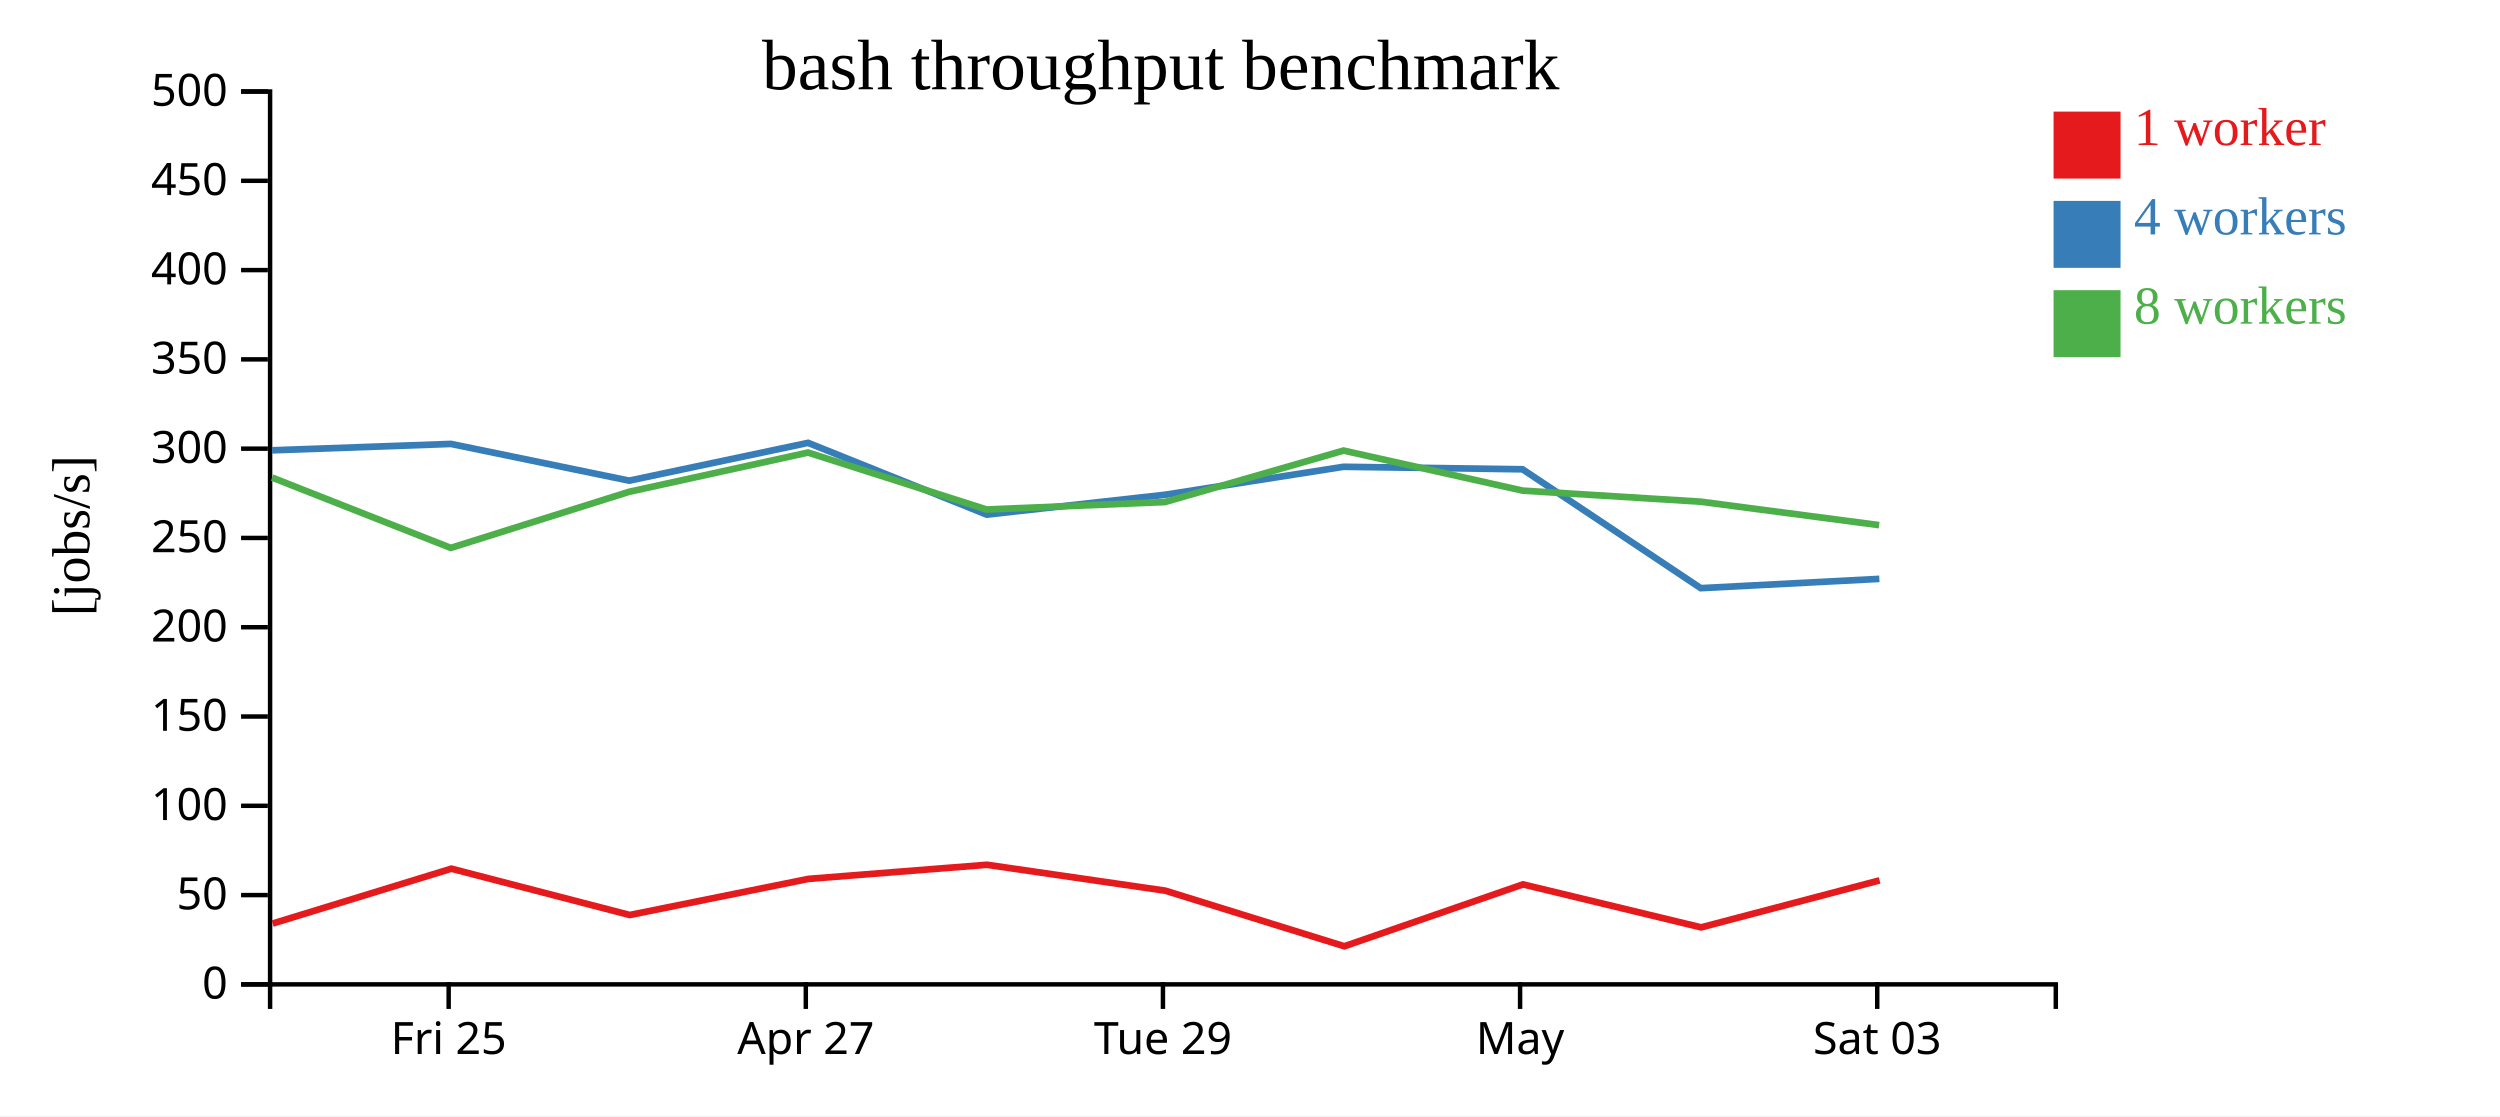
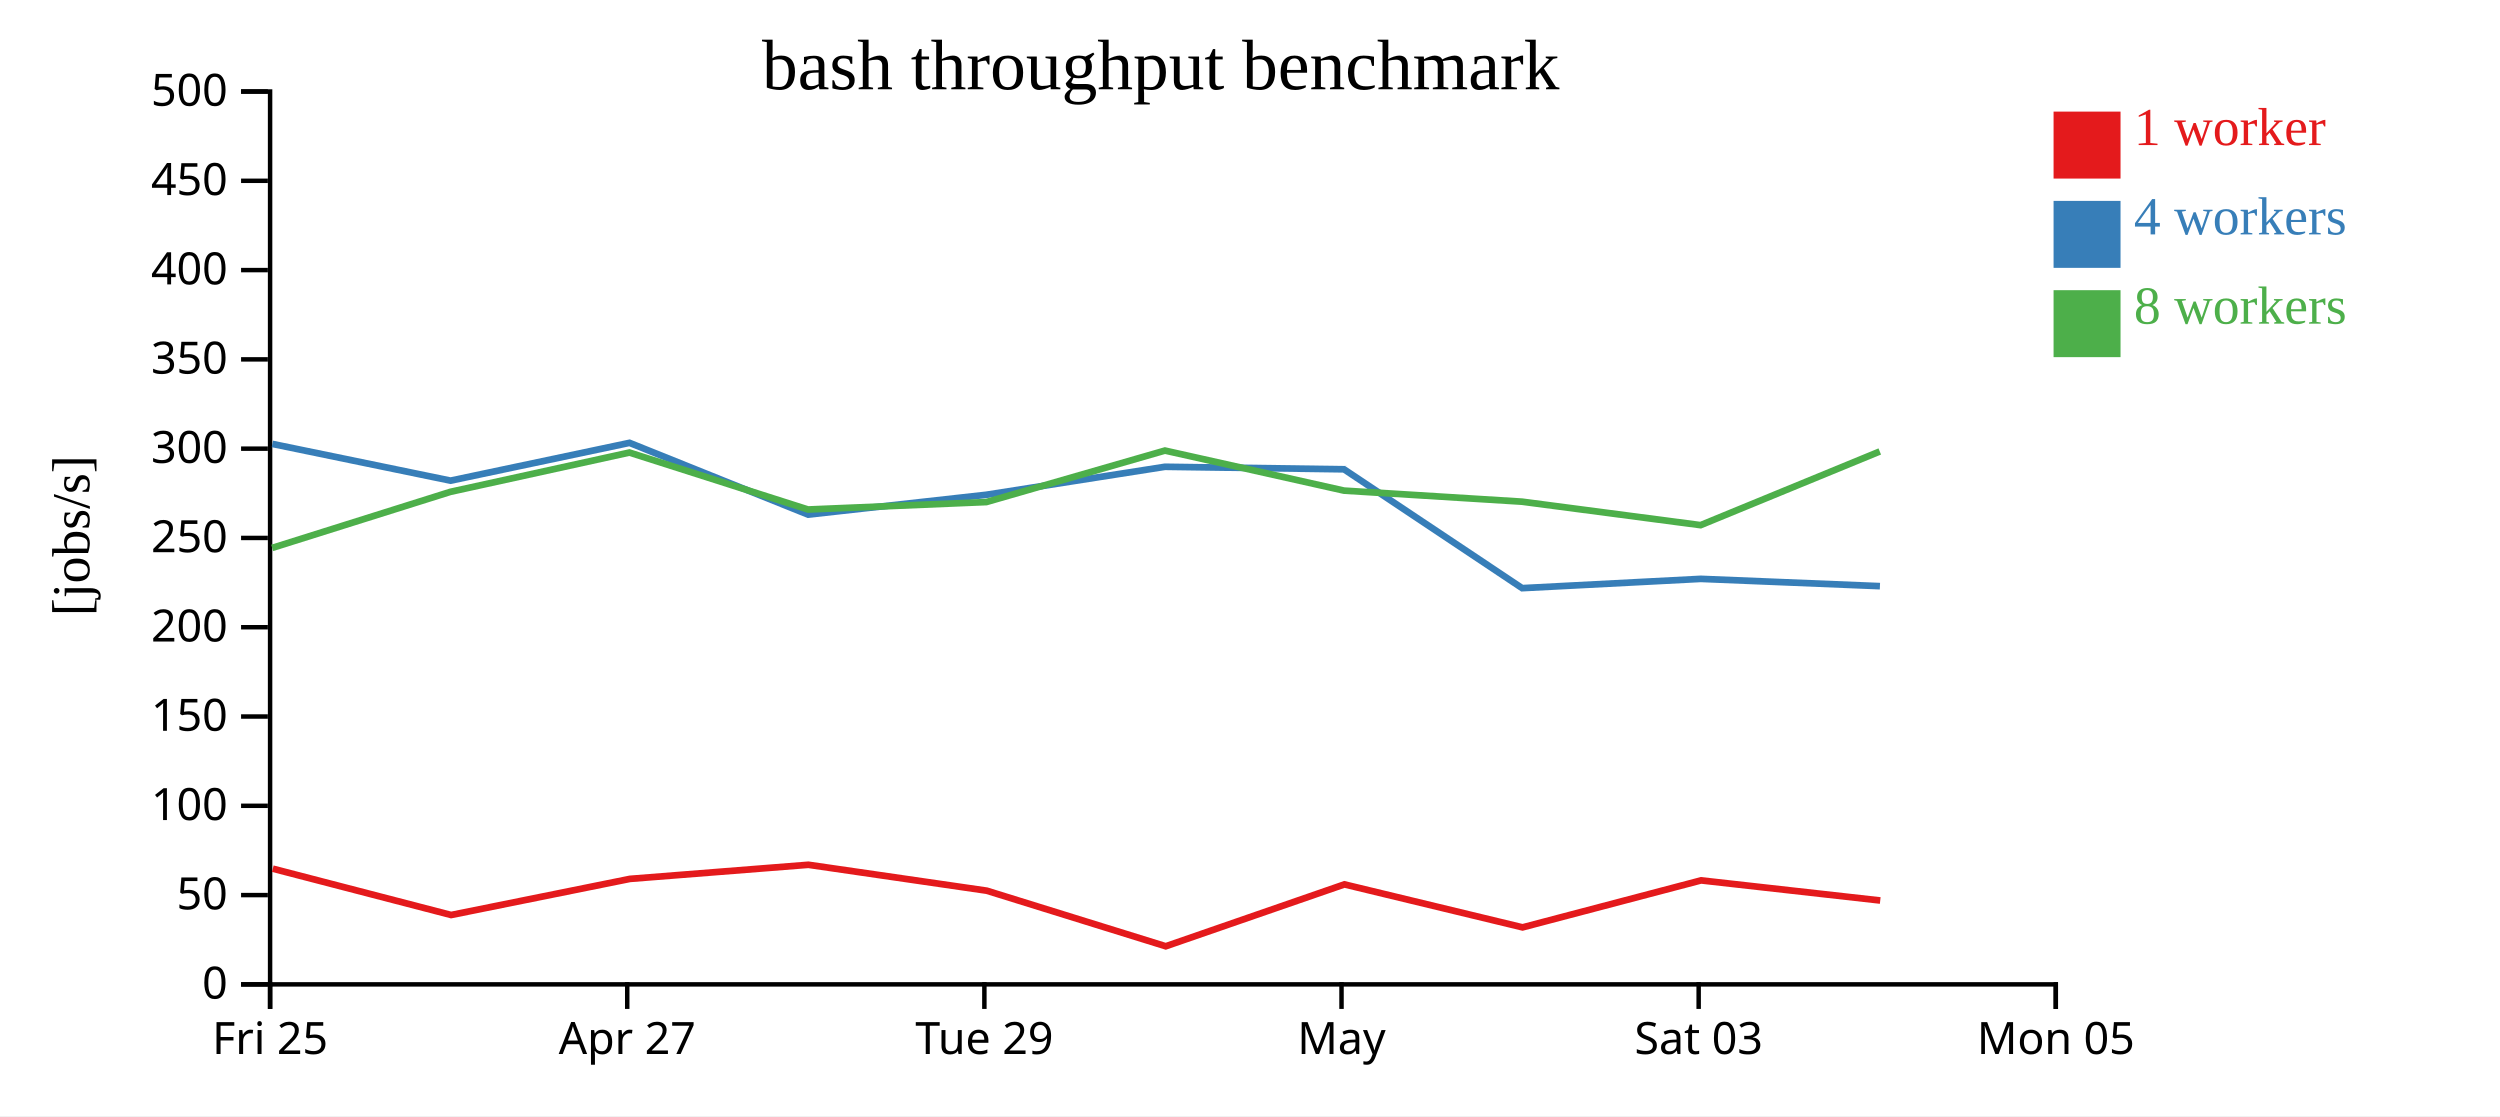
<svg xmlns="http://www.w3.org/2000/svg" width="560" height="250">
  <rect width="100%" height="100%" fill="white" />
  <g transform="translate(60,20)">
    <g transform="translate(0,200)" fill="none" font-size="10" font-family="sans-serif" text-anchor="middle">
      <path class="domain" stroke="currentColor" d="M0.5,6V0.5H400.5V6" />
-       <g class="tick" opacity="1" transform="translate(40.5,0)">
+       <g class="tick" opacity="1" transform="translate(0.5,0)">
        <line stroke="currentColor" y2="6" />
        <text fill="currentColor" y="9" dy="0.71em">Fri 25</text>
      </g>
-       <g class="tick" opacity="1" transform="translate(120.5,0)">
+       <g class="tick" opacity="1" transform="translate(80.5,0)">
        <line stroke="currentColor" y2="6" />
        <text fill="currentColor" y="9" dy="0.71em">Apr 27</text>
      </g>
-       <g class="tick" opacity="1" transform="translate(200.5,0)">
+       <g class="tick" opacity="1" transform="translate(160.5,0)">
        <line stroke="currentColor" y2="6" />
        <text fill="currentColor" y="9" dy="0.71em">Tue 29</text>
      </g>
-       <g class="tick" opacity="1" transform="translate(280.5,0)">
+       <g class="tick" opacity="1" transform="translate(240.5,0)">
        <line stroke="currentColor" y2="6" />
        <text fill="currentColor" y="9" dy="0.71em">May</text>
      </g>
-       <g class="tick" opacity="1" transform="translate(360.5,0)">
+       <g class="tick" opacity="1" transform="translate(320.5,0)">
        <line stroke="currentColor" y2="6" />
        <text fill="currentColor" y="9" dy="0.71em">Sat 03</text>
+       </g>
+       <g class="tick" opacity="1" transform="translate(400.5,0)">
+         <line stroke="currentColor" y2="6" />
+         <text fill="currentColor" y="9" dy="0.71em">Mon 05</text>
      </g>
    </g>
    <g fill="none" font-size="10" font-family="sans-serif" text-anchor="end">
      <path class="domain" stroke="currentColor" d="M-6,200.5H0.5V0.5H-6" />
      <g class="tick" opacity="1" transform="translate(0,200.5)">
        <line stroke="currentColor" x2="-6" />
        <text fill="currentColor" x="-9" dy="0.32em">0</text>
      </g>
      <g class="tick" opacity="1" transform="translate(0,180.5)">
        <line stroke="currentColor" x2="-6" />
        <text fill="currentColor" x="-9" dy="0.32em">50</text>
      </g>
      <g class="tick" opacity="1" transform="translate(0,160.5)">
        <line stroke="currentColor" x2="-6" />
        <text fill="currentColor" x="-9" dy="0.32em">100</text>
      </g>
      <g class="tick" opacity="1" transform="translate(0,140.5)">
        <line stroke="currentColor" x2="-6" />
        <text fill="currentColor" x="-9" dy="0.32em">150</text>
      </g>
      <g class="tick" opacity="1" transform="translate(0,120.5)">
        <line stroke="currentColor" x2="-6" />
        <text fill="currentColor" x="-9" dy="0.32em">200</text>
      </g>
      <g class="tick" opacity="1" transform="translate(0,100.5)">
        <line stroke="currentColor" x2="-6" />
        <text fill="currentColor" x="-9" dy="0.32em">250</text>
      </g>
      <g class="tick" opacity="1" transform="translate(0,80.5)">
        <line stroke="currentColor" x2="-6" />
        <text fill="currentColor" x="-9" dy="0.32em">300</text>
      </g>
      <g class="tick" opacity="1" transform="translate(0,60.5)">
        <line stroke="currentColor" x2="-6" />
        <text fill="currentColor" x="-9" dy="0.32em">350</text>
      </g>
      <g class="tick" opacity="1" transform="translate(0,40.5)">
        <line stroke="currentColor" x2="-6" />
        <text fill="currentColor" x="-9" dy="0.32em">400</text>
      </g>
      <g class="tick" opacity="1" transform="translate(0,20.5)">
        <line stroke="currentColor" x2="-6" />
        <text fill="currentColor" x="-9" dy="0.32em">450</text>
      </g>
      <g class="tick" opacity="1" transform="translate(0,0.5)">
        <line stroke="currentColor" x2="-6" />
        <text fill="currentColor" x="-9" dy="0.32em">500</text>
      </g>
    </g>
    <text text-anchor="middle" style="font-size: 12px" transform="rotate(-90)" y="-40" x="-100">[jobs/s]</text>
    <text text-anchor="middle" style="font-size: 16px" y="0" x="200">bash throughput benchmark</text>
-     <path class="line" fill="none" stroke="#e41a1c" stroke-width="1.5" d="M1.066,186.875L41.106,174.585L81.049,184.961L121.102,176.87L161.076,173.71L201.038,179.517L241.127,191.964L281.146,178.103L321.053,187.731L361.034,177.207" />
-     <path class="line" fill="none" stroke="#377eb8" stroke-width="1.5" d="M0.934,80.87L41.013,79.439L80.924,87.667L121.012,79.197L161.014,95.274L200.927,90.83L240.944,84.56L281.056,85.123L320.965,111.745L360.979,109.666" />
-     <path class="line" fill="none" stroke="#4daf4a" stroke-width="1.5" d="M0.951,86.979L40.968,102.732L80.899,90.17L120.988,81.37L160.998,94.129L200.943,92.459L240.95,80.929L281.059,89.898L320.946,92.377L360.931,97.633" />
+     <path class="line" fill="none" stroke="#e41a1c" stroke-width="1.5" d="M1.106,174.585L41.049,184.961L81.102,176.87L121.076,173.71L161.038,179.517L201.127,191.964L241.146,178.103L281.053,187.731L321.034,177.207L361.174,181.713" />
+     <path class="line" fill="none" stroke="#377eb8" stroke-width="1.5" d="M1.013,79.439L40.924,87.667L81.012,79.197L121.014,95.274L160.927,90.83L200.944,84.56L241.056,85.123L280.965,111.745L320.979,109.666L361.104,111.298" />
+     <path class="line" fill="none" stroke="#4daf4a" stroke-width="1.5" d="M0.968,102.732L40.899,90.17L80.988,81.37L120.998,94.129L160.943,92.459L200.95,80.929L241.059,89.898L280.946,92.377L320.931,97.633L361.068,81.129" />
    <rect class="dot" x="400" y="5" width="15" height="15" style="fill: #e41a1c;" />
    <rect class="dot" x="400" y="25" width="15" height="15" style="fill: #377eb8;" />
    <rect class="dot" x="400" y="45" width="15" height="15" style="fill: #4daf4a;" />
    <text class="label" x="418" y="12.5" style="fill: #e41a1c; alignment-baseline: middle;" text-anchor="left">1 worker</text>
    <text class="label" x="418" y="32.5" style="fill: #377eb8; alignment-baseline: middle;" text-anchor="left">4 workers</text>
    <text class="label" x="418" y="52.5" style="fill: #4daf4a; alignment-baseline: middle;" text-anchor="left">8 workers</text>
  </g>
</svg>
